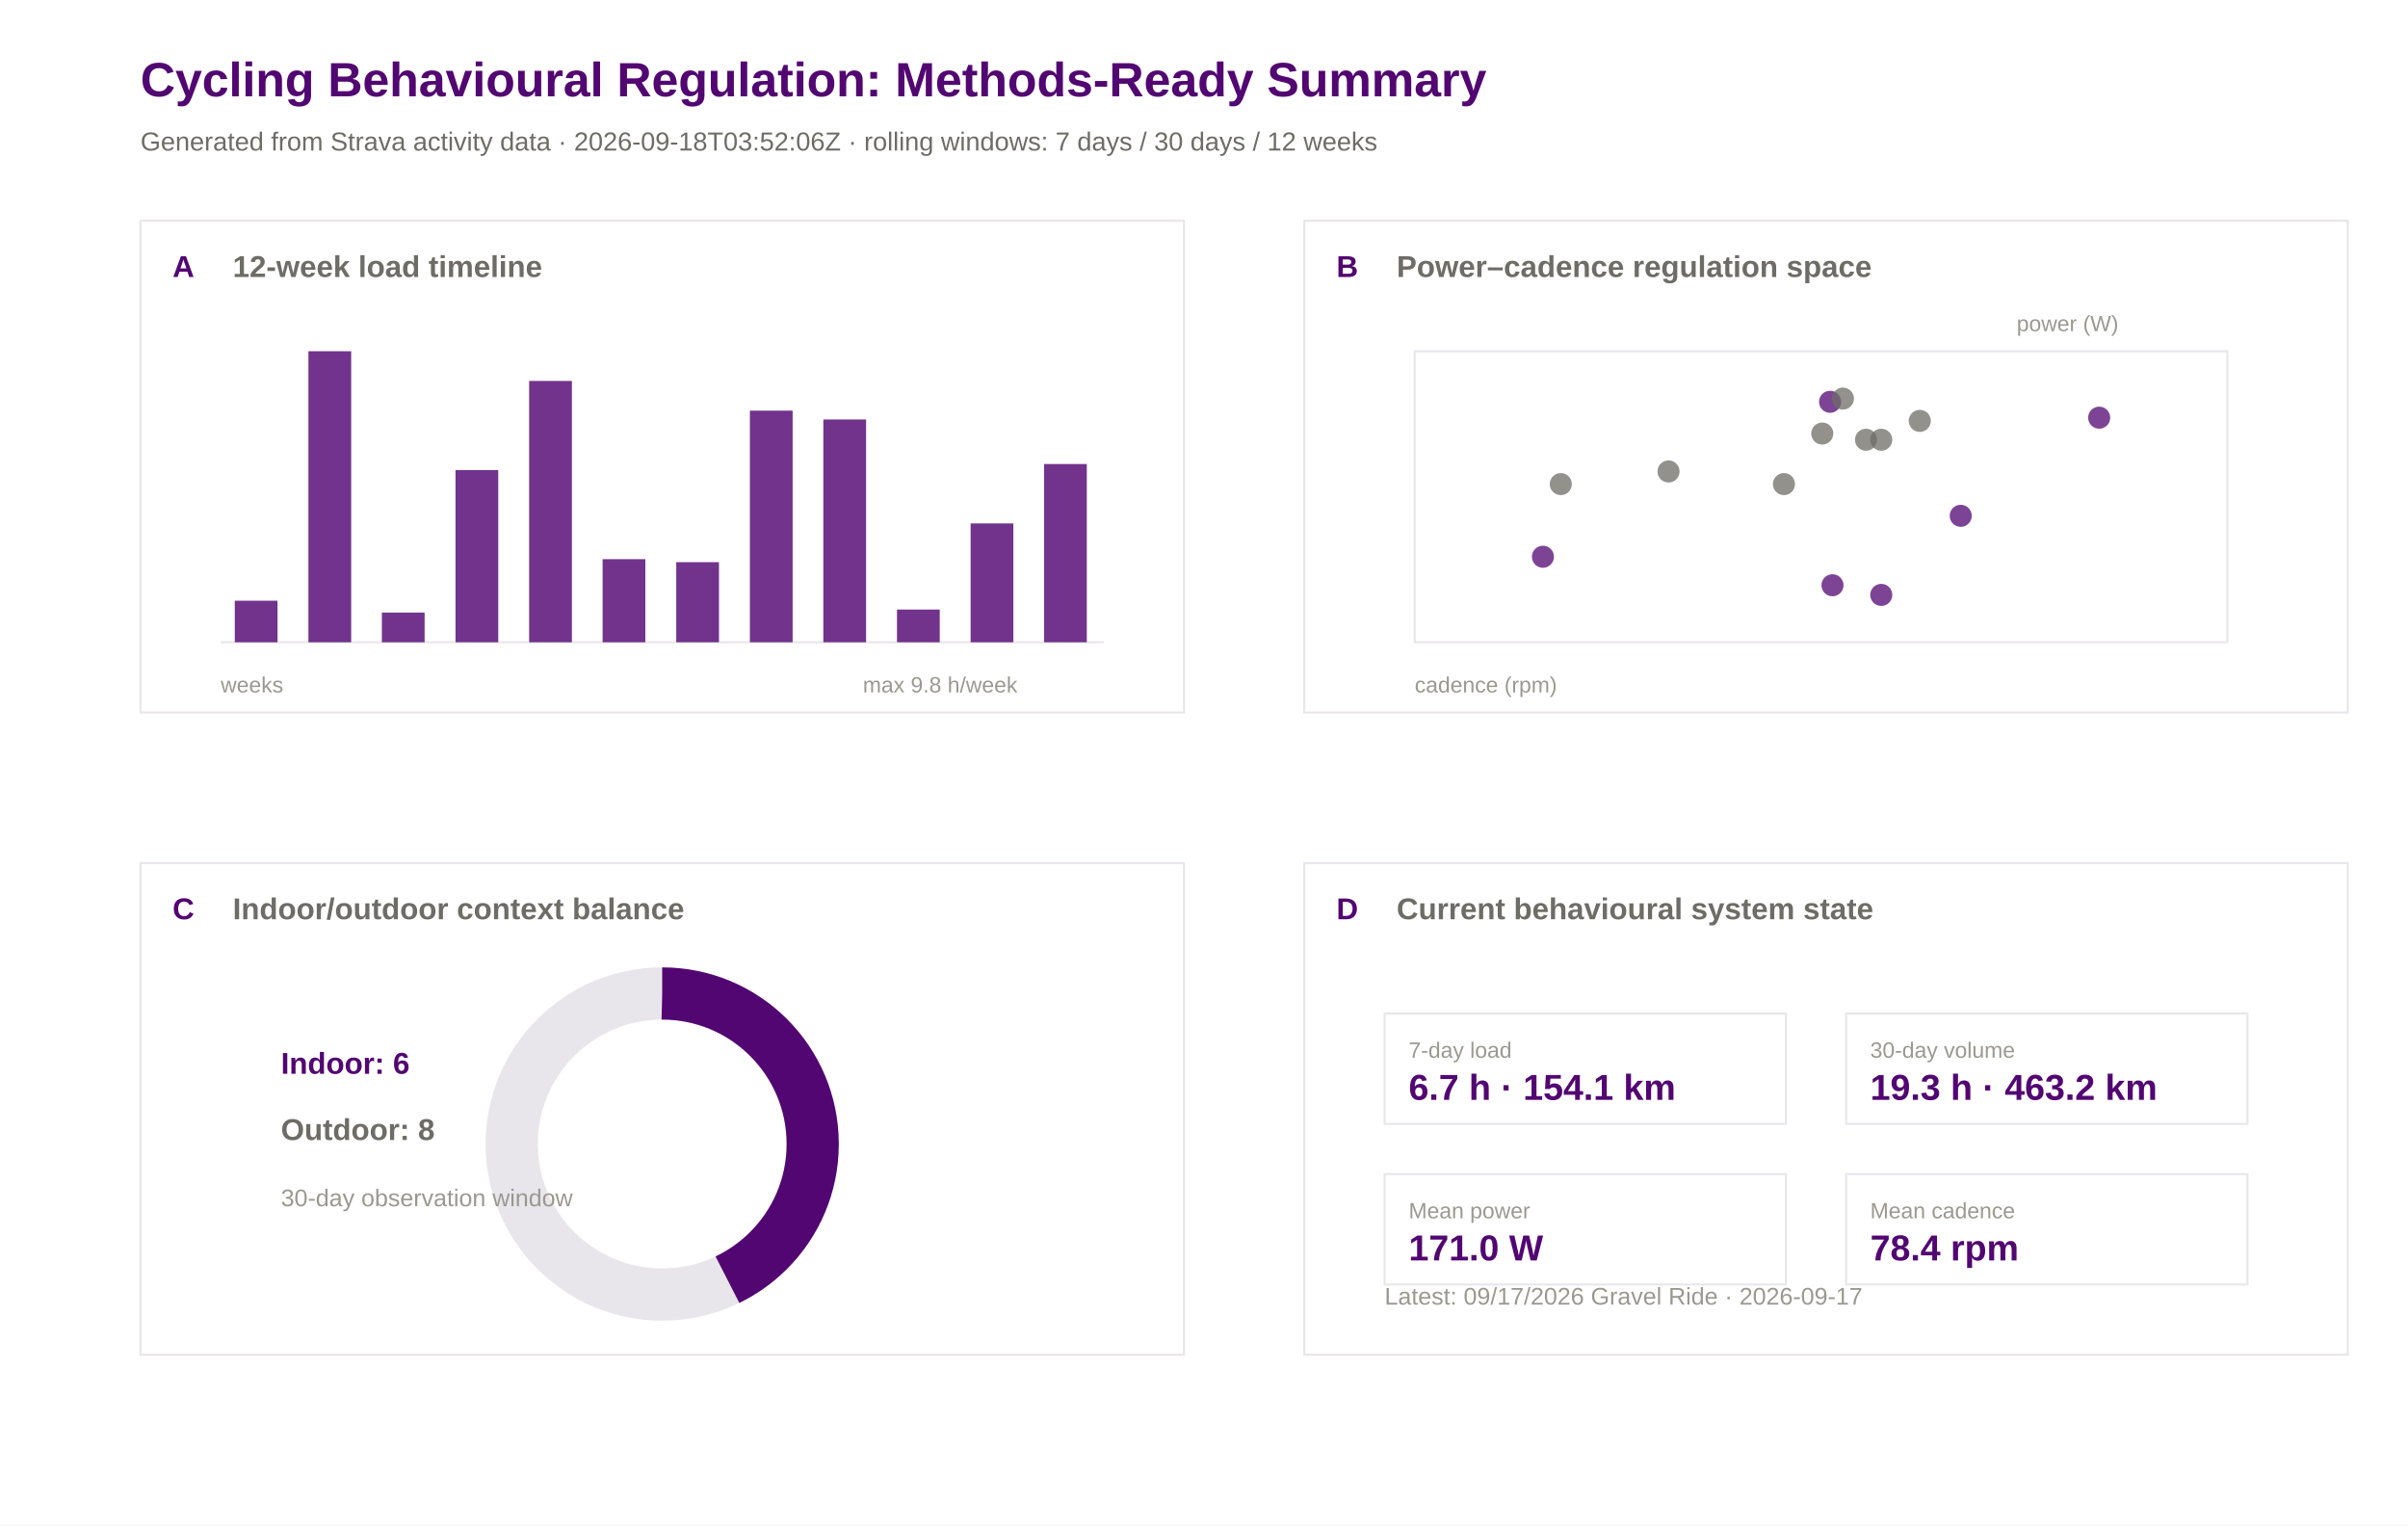
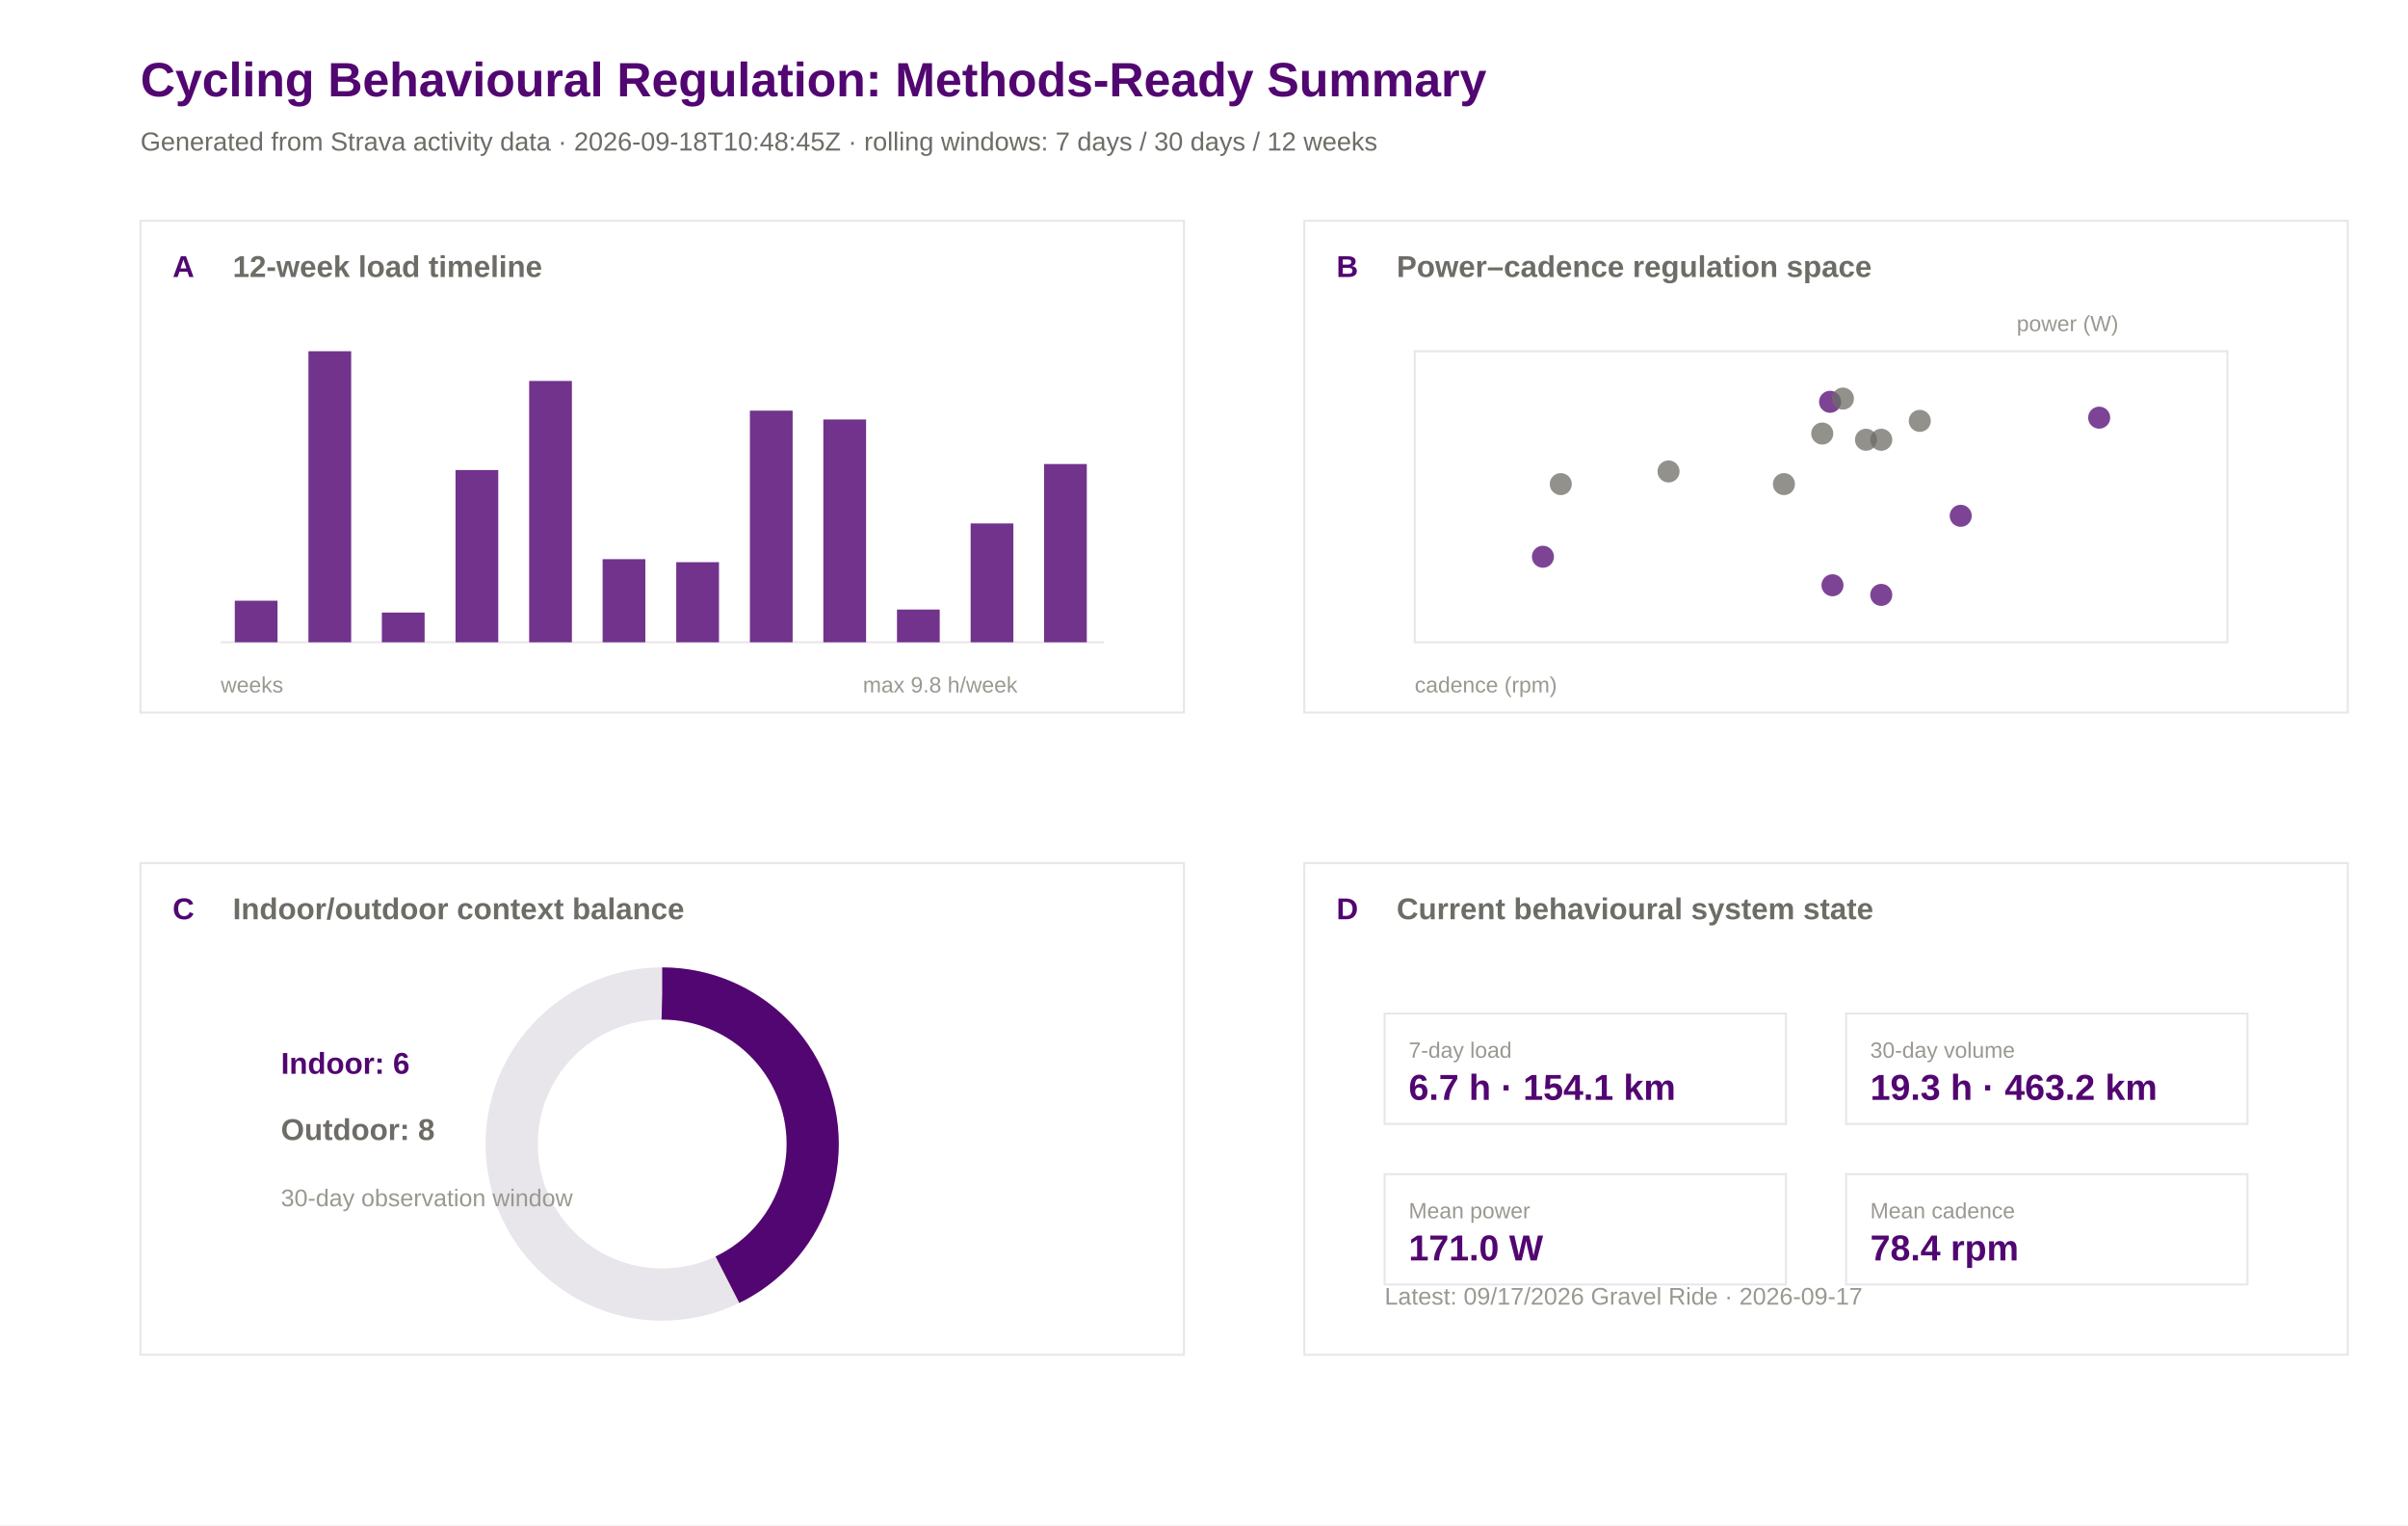
<svg xmlns="http://www.w3.org/2000/svg" width="1200" height="760" viewBox="0 0 1200 760">
  <rect width="100%" height="100%" fill="#ffffff" />
  <text x="70.0" y="48.0" font-family="Arial" font-size="24" font-weight="600" fill="#520671">Cycling Behavioural Regulation: Methods-Ready Summary</text>
-   <text x="70.0" y="75.0" font-family="Arial" font-size="13" font-weight="400" fill="#6e6c66">Generated from Strava activity data · 2026-09-18T03:52:06Z · rolling windows: 7 days / 30 days / 12 weeks</text>
+   <text x="70.0" y="75.0" font-family="Arial" font-size="13" font-weight="400" fill="#6e6c66">Generated from Strava activity data · 2026-09-18T10:48:45Z · rolling windows: 7 days / 30 days / 12 weeks</text>
  <rect x="70" y="110" width="520" height="245" fill="#ffffff" stroke="#e8e5eb" stroke-width="1" />
  <text x="86.0" y="138.0" font-family="Arial" font-size="15" font-weight="600" fill="#520671">A</text>
  <text x="116.0" y="138.0" font-family="Arial" font-size="15" font-weight="600" fill="#6e6c66">12-week load timeline</text>
  <rect x="650" y="110" width="520" height="245" fill="#ffffff" stroke="#e8e5eb" stroke-width="1" />
  <text x="666.0" y="138.0" font-family="Arial" font-size="15" font-weight="600" fill="#520671">B</text>
  <text x="696.0" y="138.0" font-family="Arial" font-size="15" font-weight="600" fill="#6e6c66">Power–cadence regulation space</text>
  <rect x="70" y="430" width="520" height="245" fill="#ffffff" stroke="#e8e5eb" stroke-width="1" />
  <text x="86.0" y="458.0" font-family="Arial" font-size="15" font-weight="600" fill="#520671">C</text>
  <text x="116.0" y="458.0" font-family="Arial" font-size="15" font-weight="600" fill="#6e6c66">Indoor/outdoor context balance</text>
  <rect x="650" y="430" width="520" height="245" fill="#ffffff" stroke="#e8e5eb" stroke-width="1" />
  <text x="666.0" y="458.0" font-family="Arial" font-size="15" font-weight="600" fill="#520671">D</text>
  <text x="696.0" y="458.0" font-family="Arial" font-size="15" font-weight="600" fill="#6e6c66">Current behavioural system state</text>
  <line x1="110" y1="320" x2="550" y2="320" stroke="#e8e5eb" />
  <rect x="117.0" y="299.3" width="21.3" height="20.7" fill="#520671" opacity="0.82" />
  <rect x="153.7" y="175.0" width="21.3" height="145.0" fill="#520671" opacity="0.82" />
  <rect x="190.3" y="305.2" width="21.3" height="14.8" fill="#520671" opacity="0.82" />
  <rect x="227.0" y="234.2" width="21.3" height="85.8" fill="#520671" opacity="0.82" />
  <rect x="263.7" y="189.8" width="21.3" height="130.2" fill="#520671" opacity="0.82" />
  <rect x="300.3" y="278.6" width="21.3" height="41.4" fill="#520671" opacity="0.82" />
  <rect x="337.0" y="280.1" width="21.3" height="39.9" fill="#520671" opacity="0.82" />
  <rect x="373.7" y="204.6" width="21.3" height="115.4" fill="#520671" opacity="0.82" />
  <rect x="410.3" y="209.0" width="21.3" height="111.0" fill="#520671" opacity="0.82" />
  <rect x="447.0" y="303.7" width="21.3" height="16.3" fill="#520671" opacity="0.82" />
  <rect x="483.7" y="260.8" width="21.3" height="59.2" fill="#520671" opacity="0.82" />
  <rect x="520.3" y="231.2" width="21.3" height="88.8" fill="#520671" opacity="0.82" />
  <text x="110.0" y="345.0" font-family="Arial" font-size="11" font-weight="400" fill="#9a9890">weeks</text>
  <text x="430.0" y="345.0" font-family="Arial" font-size="11" font-weight="400" fill="#9a9890">max 9.8 h/week</text>
  <rect x="705" y="175" width="405" height="145" fill="#ffffff" stroke="#e8e5eb" />
  <circle cx="768.9" cy="277.4" r="5.5" fill="#520671" opacity="0.75" />
  <circle cx="912.0" cy="200.2" r="5.5" fill="#520671" opacity="0.75" />
  <circle cx="908.1" cy="216.0" r="5.5" fill="#6e6c66" opacity="0.75" />
  <circle cx="831.5" cy="234.9" r="5.5" fill="#6e6c66" opacity="0.75" />
  <circle cx="918.4" cy="198.6" r="5.5" fill="#6e6c66" opacity="0.75" />
  <circle cx="977.1" cy="257.0" r="5.5" fill="#520671" opacity="0.75" />
  <circle cx="913.2" cy="291.6" r="5.5" fill="#520671" opacity="0.75" />
  <circle cx="929.9" cy="219.1" r="5.5" fill="#6e6c66" opacity="0.75" />
  <circle cx="956.7" cy="209.7" r="5.5" fill="#6e6c66" opacity="0.75" />
  <circle cx="937.5" cy="296.4" r="5.5" fill="#520671" opacity="0.75" />
  <circle cx="777.8" cy="241.2" r="5.5" fill="#6e6c66" opacity="0.75" />
  <circle cx="889.0" cy="241.2" r="5.5" fill="#6e6c66" opacity="0.75" />
  <circle cx="1046.1" cy="208.1" r="5.5" fill="#520671" opacity="0.75" />
  <circle cx="937.5" cy="219.1" r="5.5" fill="#6e6c66" opacity="0.75" />
  <text x="705.0" y="345.0" font-family="Arial" font-size="11" font-weight="400" fill="#9a9890">cadence (rpm)</text>
  <text x="1005.0" y="165.0" font-family="Arial" font-size="11" font-weight="400" fill="#9a9890">power (W)</text>
  <circle cx="330" cy="570" r="75" fill="none" stroke="#e8e5eb" stroke-width="26" />
  <circle cx="330" cy="570" r="75" fill="none" stroke="#520671" stroke-width="26" stroke-dasharray="202.0 471.2" transform="rotate(-90 330 570)" />
  <text x="140.0" y="535.0" font-family="Arial" font-size="15" font-weight="600" fill="#520671">Indoor: 6</text>
  <text x="140.0" y="568.0" font-family="Arial" font-size="15" font-weight="600" fill="#6e6c66">Outdoor: 8</text>
  <text x="140.0" y="601.0" font-family="Arial" font-size="12" font-weight="400" fill="#9a9890">30-day observation window</text>
  <rect x="690" y="505" width="200" height="55" fill="#ffffff" stroke="#e8e5eb" />
  <text x="702.0" y="527.0" font-family="Arial" font-size="11" font-weight="500" fill="#9a9890">7-day load</text>
  <text x="702.0" y="548.0" font-family="Arial" font-size="18" font-weight="600" fill="#520671">6.7 h · 154.1 km</text>
  <rect x="920" y="505" width="200" height="55" fill="#ffffff" stroke="#e8e5eb" />
  <text x="932.0" y="527.0" font-family="Arial" font-size="11" font-weight="500" fill="#9a9890">30-day volume</text>
  <text x="932.0" y="548.0" font-family="Arial" font-size="18" font-weight="600" fill="#520671">19.3 h · 463.2 km</text>
  <rect x="690" y="585" width="200" height="55" fill="#ffffff" stroke="#e8e5eb" />
  <text x="702.0" y="607.0" font-family="Arial" font-size="11" font-weight="500" fill="#9a9890">Mean power</text>
  <text x="702.0" y="628.0" font-family="Arial" font-size="18" font-weight="600" fill="#520671">171.0 W</text>
  <rect x="920" y="585" width="200" height="55" fill="#ffffff" stroke="#e8e5eb" />
  <text x="932.0" y="607.0" font-family="Arial" font-size="11" font-weight="500" fill="#9a9890">Mean cadence</text>
  <text x="932.0" y="628.0" font-family="Arial" font-size="18" font-weight="600" fill="#520671">78.4 rpm</text>
  <text x="690.0" y="650.0" font-family="Arial" font-size="12" font-weight="400" fill="#9a9890">Latest: 09/17/2026 Gravel Ride · 2026-09-17</text>
</svg>
